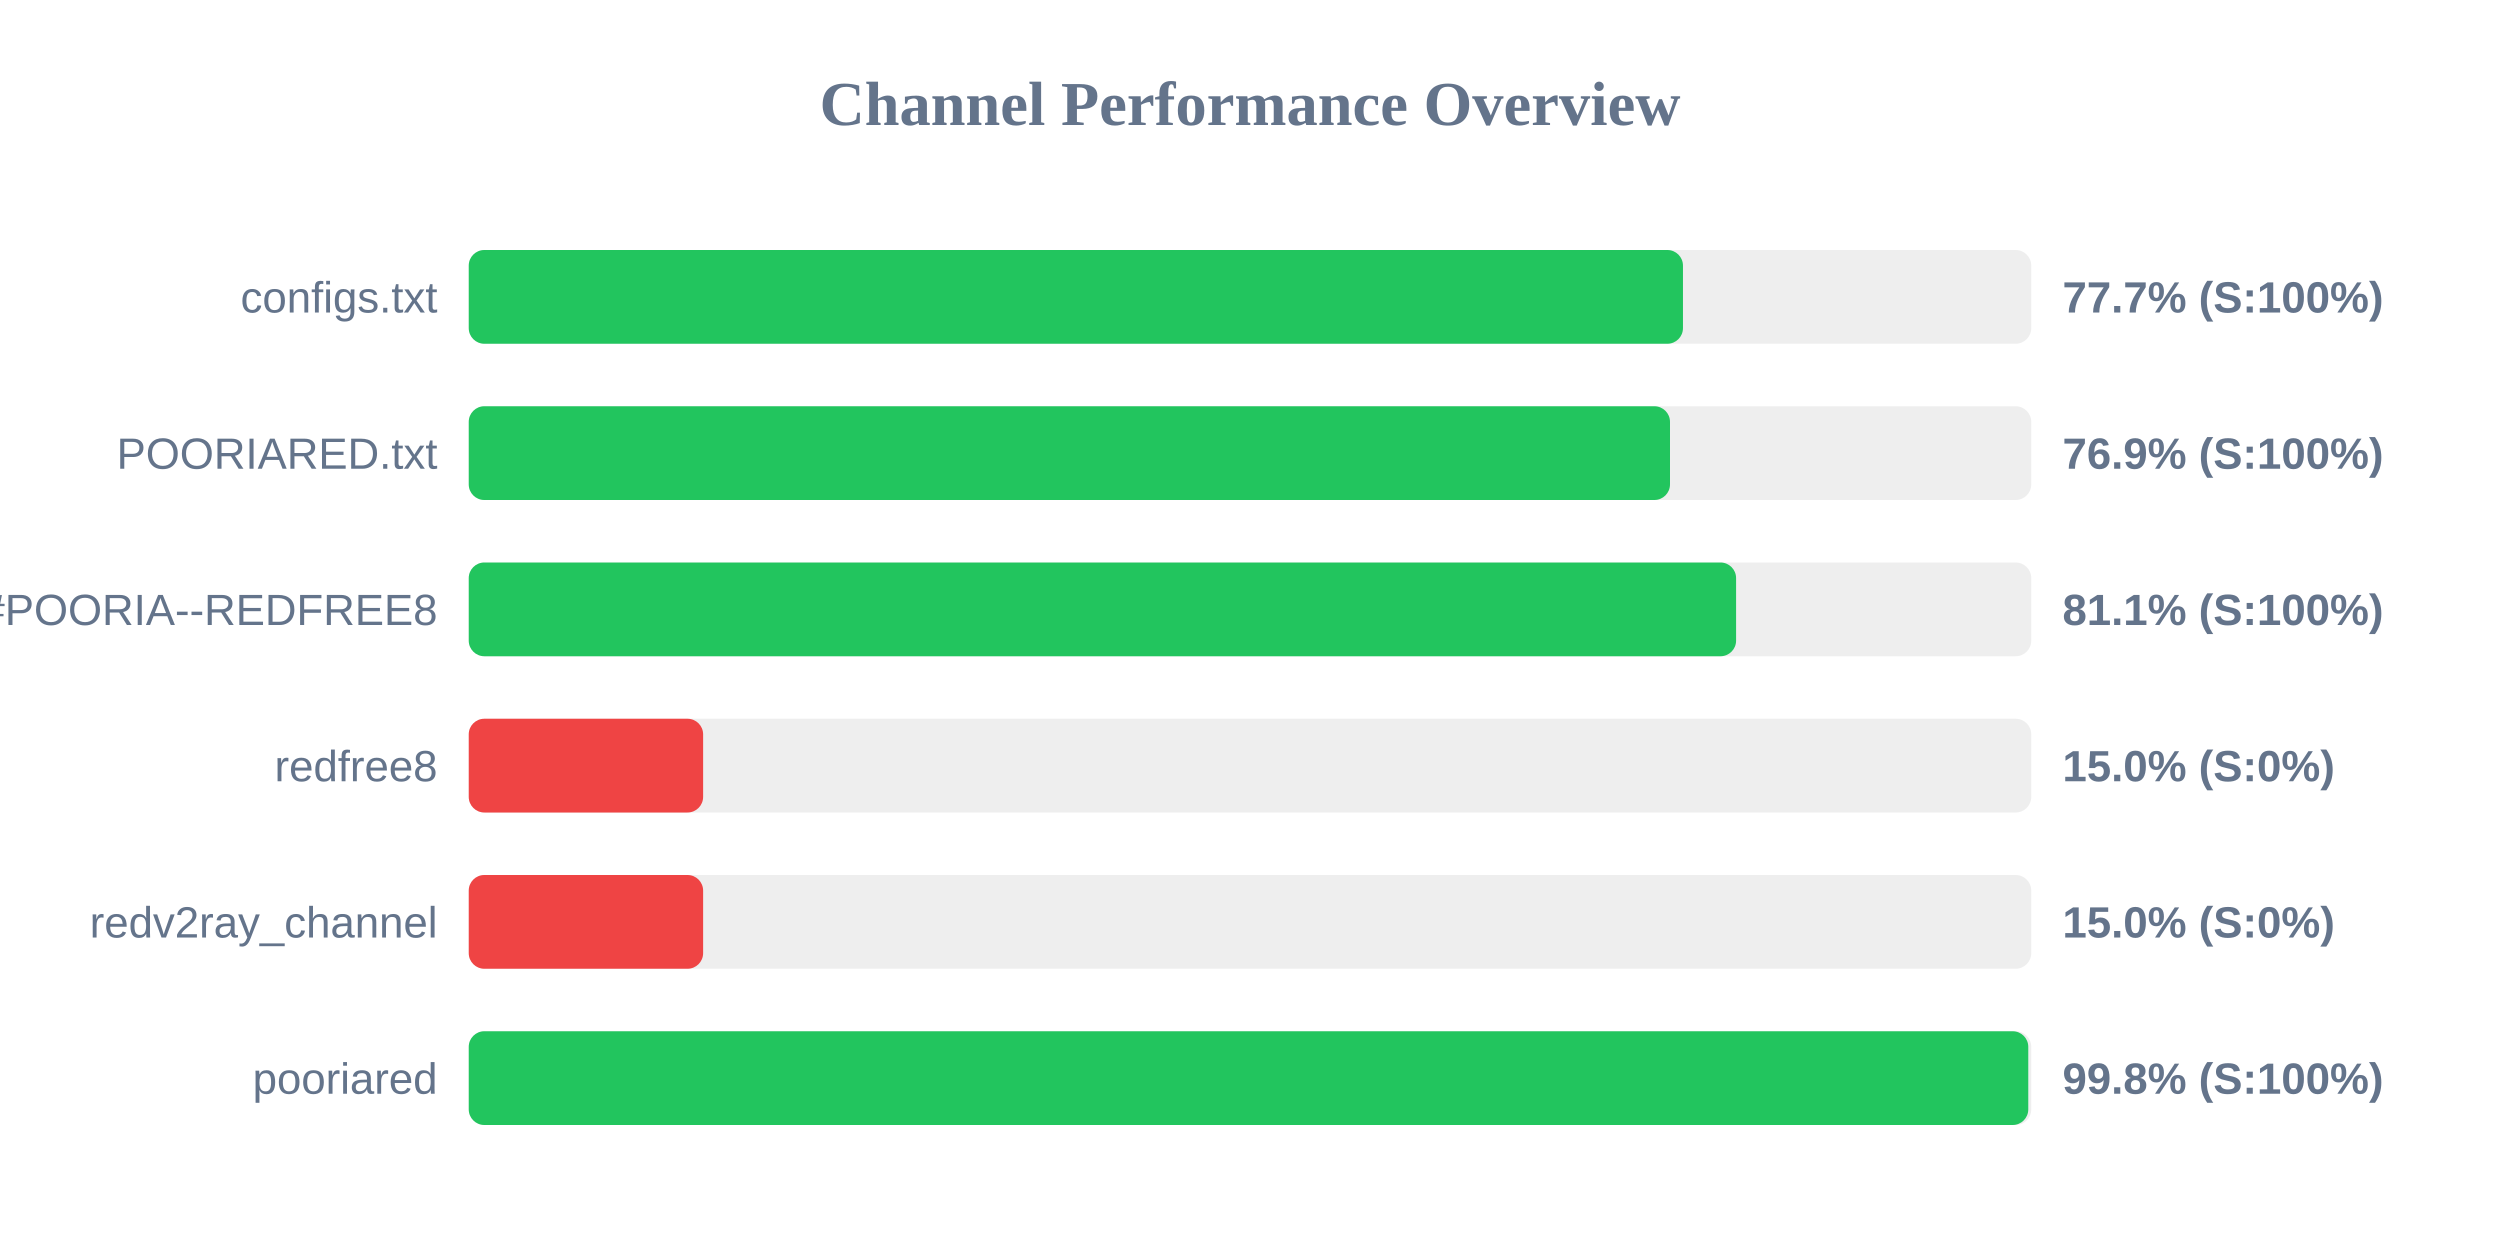
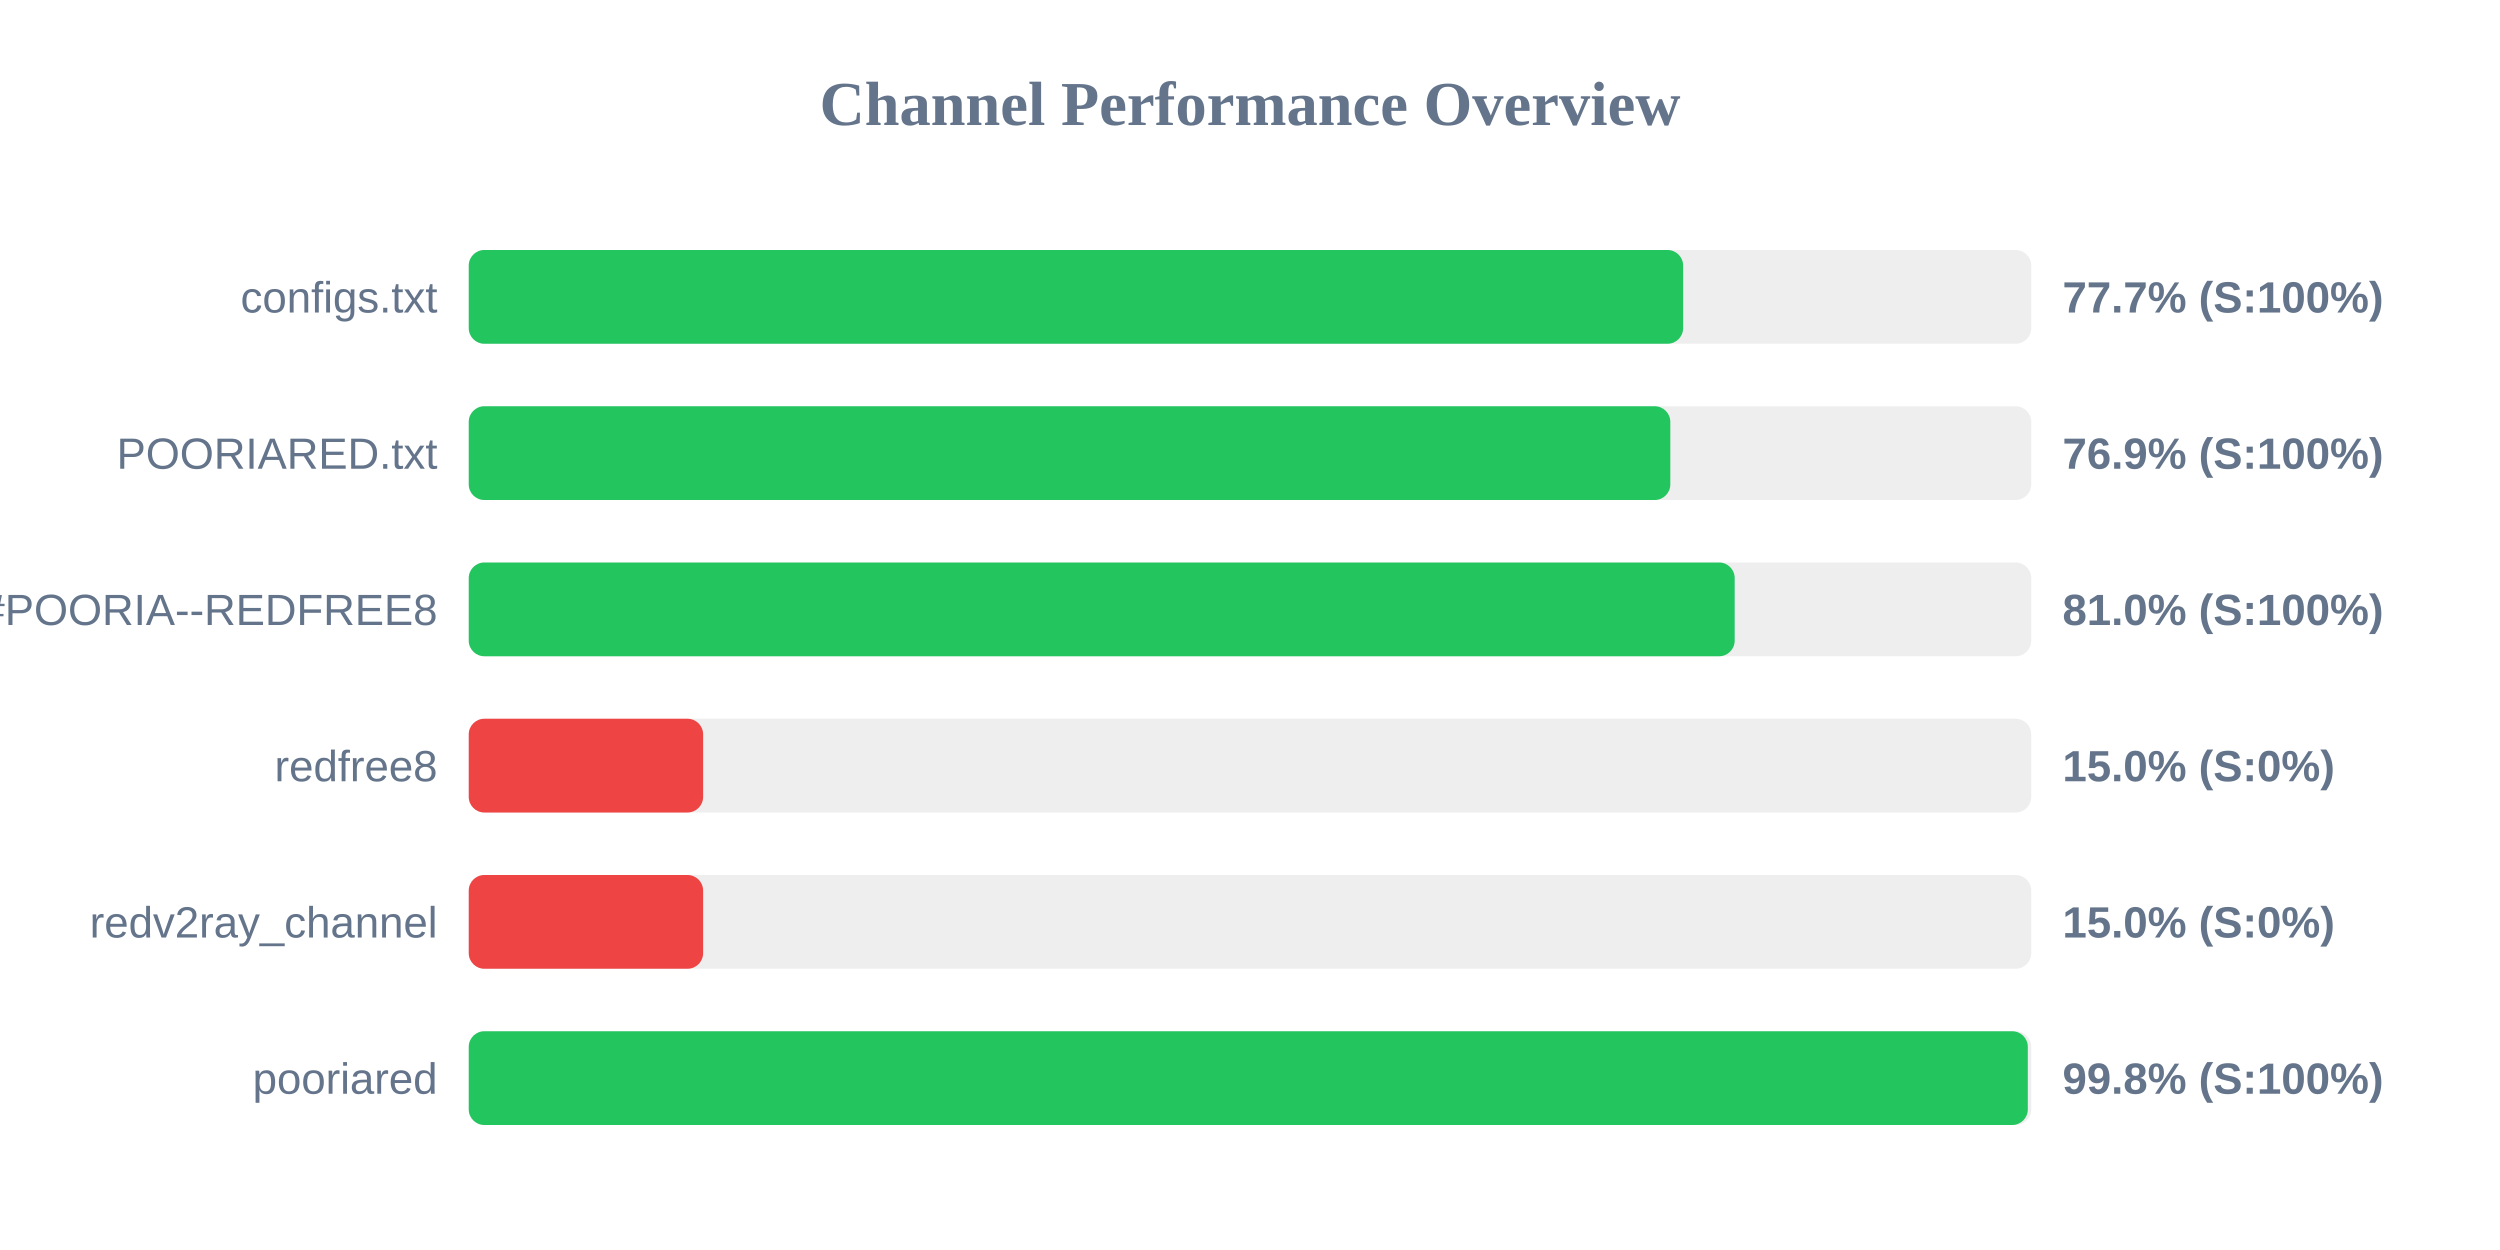
<svg xmlns="http://www.w3.org/2000/svg" width="800" height="400" version="1.1">
  <style>
        .row { font: 14px Arial; fill: #64748b; }
        .score { font: bold 14px Arial; fill: #64748b; }
    </style>
  <text x="400" y="40" text-anchor="middle" font-size="20px" font-weight="bold" fill="#64748b">Channel Performance Overview</text>
  <rect x="150" y="80" width="500" height="30" fill="#eee" rx="5" />
-   <rect x="150" y="80" width="388.55" height="30" fill="#22c55e" rx="5" />
+   <rect x="150" y="80" width="388.6" height="30" fill="#22c55e" rx="5" />
  <text x="140" y="100" text-anchor="end" class="row">configs.txt</text>
  <text x="660" y="100" text-anchor="start" class="score">77.7% (S:100%)</text>
  <rect x="150" y="130" width="500" height="30" fill="#eee" rx="5" />
-   <rect x="150" y="130" width="384.4" height="30" fill="#22c55e" rx="5" />
+   <rect x="150" y="130" width="384.5" height="30" fill="#22c55e" rx="5" />
  <text x="140" y="150" text-anchor="end" class="row">POORIARED.txt</text>
  <text x="660" y="150" text-anchor="start" class="score">76.9% (S:100%)</text>
  <rect x="150" y="180" width="500" height="30" fill="#eee" rx="5" />
-   <rect x="150" y="180" width="405.55" height="30" fill="#22c55e" rx="5" />
+   <rect x="150" y="180" width="405.1" height="30" fill="#22c55e" rx="5" />
  <text x="140" y="200" text-anchor="end" class="row">POORIA--REDFREE8.txt#POORIA--REDFREE8</text>
-   <text x="660" y="200" text-anchor="start" class="score">81.1% (S:100%)</text>
+   <text x="660" y="200" text-anchor="start" class="score">81.0% (S:100%)</text>
  <rect x="150" y="230" width="500" height="30" fill="#eee" rx="5" />
  <rect x="150" y="230" width="75.0" height="30" fill="#ef4444" rx="5" />
  <text x="140" y="250" text-anchor="end" class="row">redfree8</text>
  <text x="660" y="250" text-anchor="start" class="score">15.0% (S:0%)</text>
  <rect x="150" y="280" width="500" height="30" fill="#eee" rx="5" />
  <rect x="150" y="280" width="75.0" height="30" fill="#ef4444" rx="5" />
  <text x="140" y="300" text-anchor="end" class="row">redv2ray_channel</text>
  <text x="660" y="300" text-anchor="start" class="score">15.0% (S:0%)</text>
  <rect x="150" y="330" width="500" height="30" fill="#eee" rx="5" />
-   <rect x="150" y="330" width="499.05" height="30" fill="#22c55e" rx="5" />
+   <rect x="150" y="330" width="498.9" height="30" fill="#22c55e" rx="5" />
  <text x="140" y="350" text-anchor="end" class="row">pooriared</text>
  <text x="660" y="350" text-anchor="start" class="score">99.8% (S:100%)</text>
</svg>
